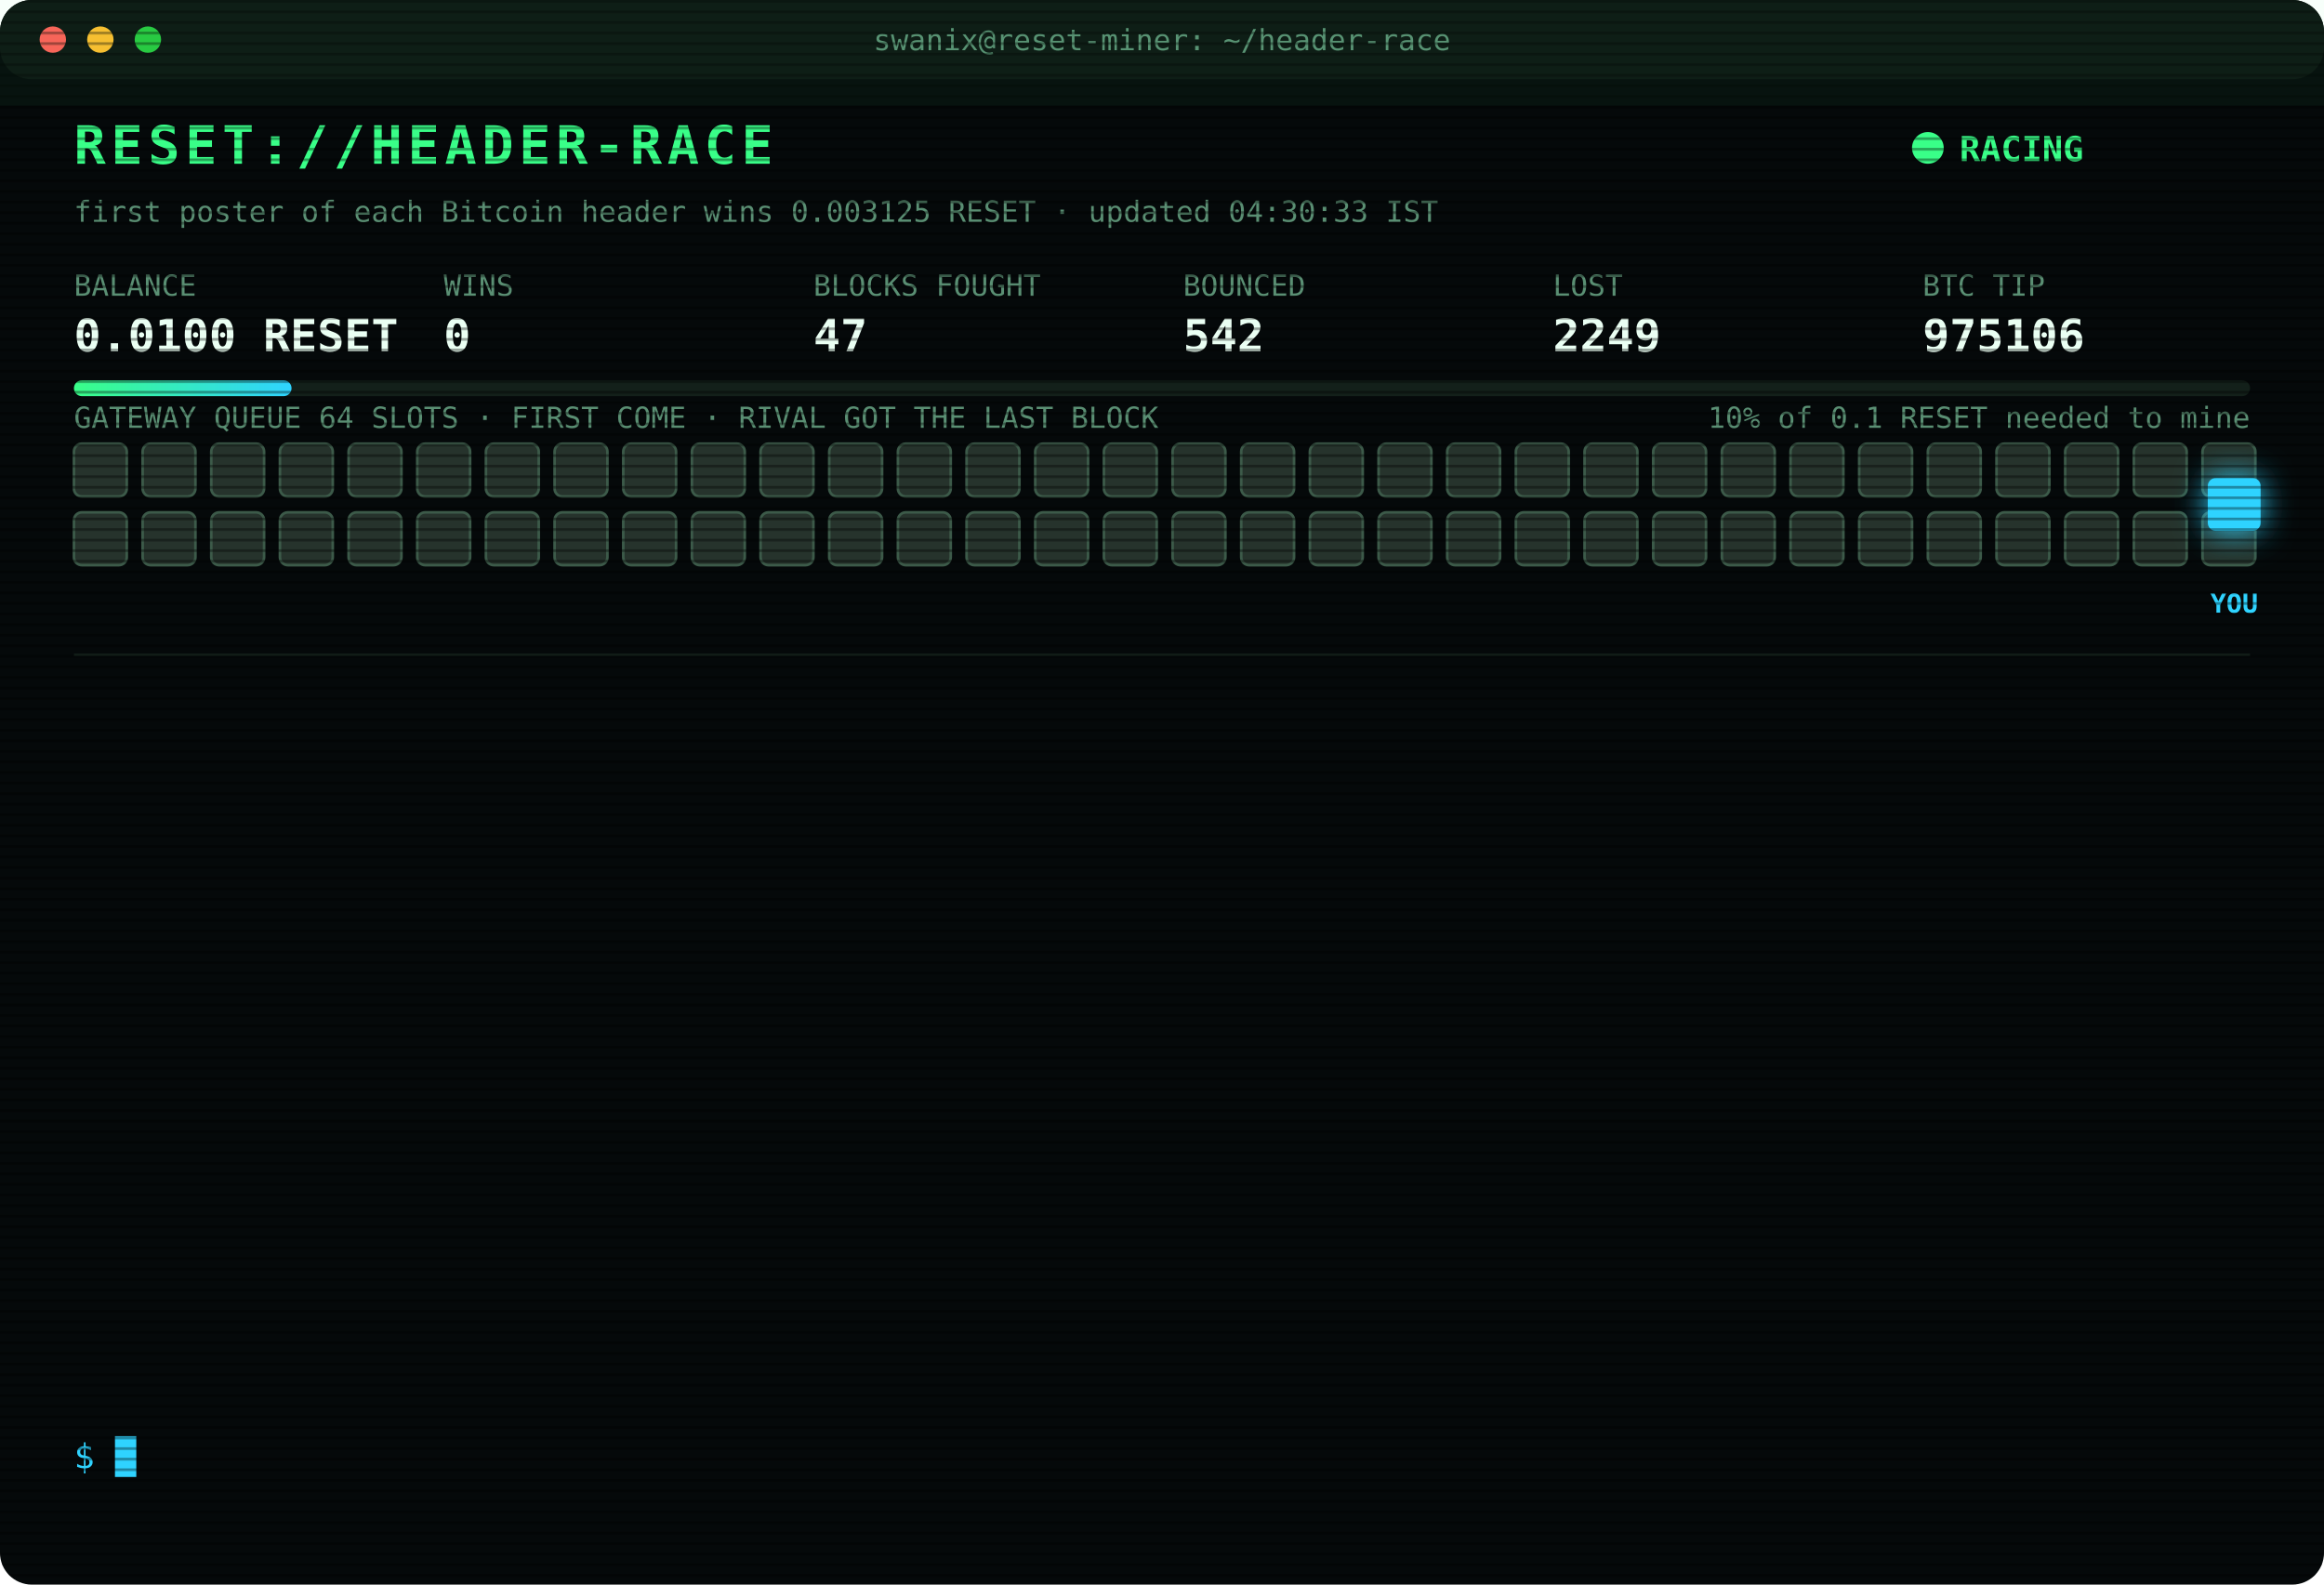
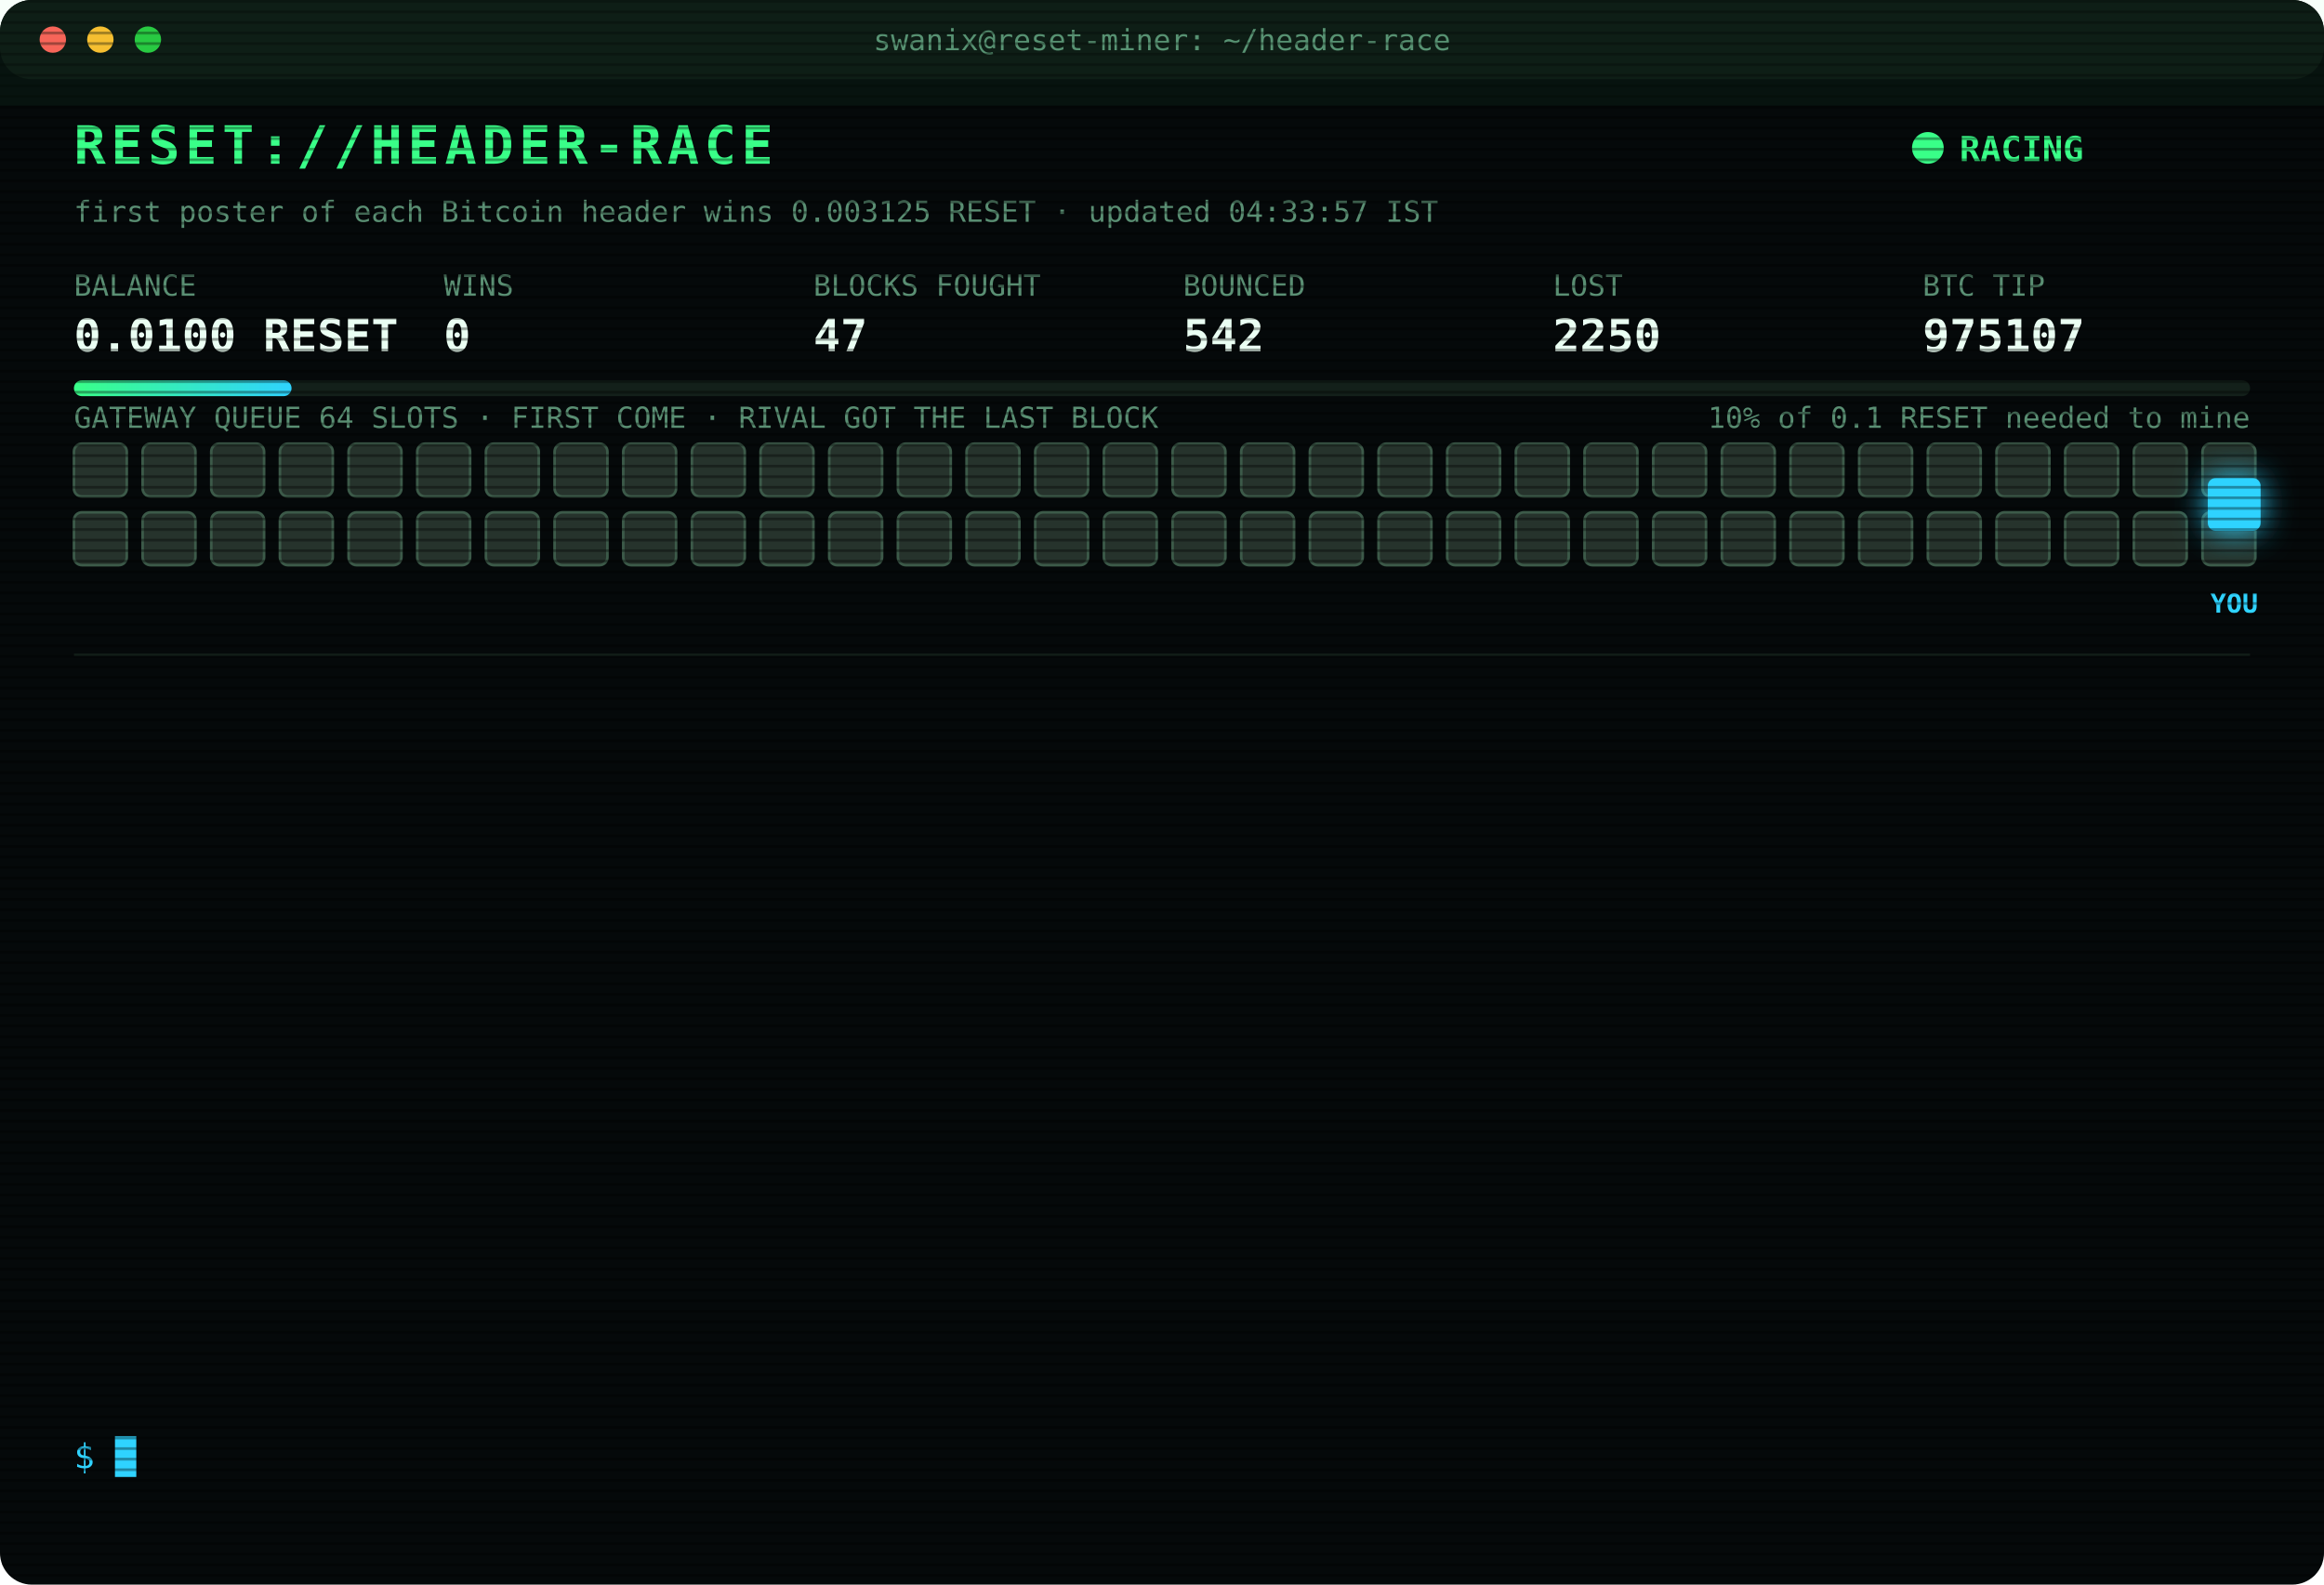
<svg xmlns="http://www.w3.org/2000/svg" width="880" height="600" viewBox="0 0 880 600" font-family="ui-monospace,SFMono-Regular,Menlo,Consolas,monospace">
  <style>
text{font-size:13px;fill:#7CFFB2}
.title{font-size:20px;font-weight:700;fill:#39FF88;letter-spacing:2px;animation:glitch 3s infinite steps(1)}
.sub{fill:#2fd3ff}.k{fill:#5a8f73;font-size:11px}.v{font-size:17px;font-weight:700;fill:#eafff3}
.ts{fill:#3f6b56}.boot{fill:#2fd3ff}.dim{fill:#5a8f73}.bad{fill:#ff4d6d}.warn{fill:#ffd23f}.mag{fill:#ff5cf0}.win{fill:#39FF88;font-weight:700}
.tag{font-size:10px;fill:#2fd3ff;font-weight:700}
.rival{fill:#26332c;stroke:#3c5a49;animation:jam 1.2s infinite alternate}
.idle{fill:#141c18;stroke:#22302a;animation:breathe 4s infinite}
.me{fill:#2fd3ff;filter:drop-shadow(0 0 6px #2fd3ff)}
.hover{animation:nudge 1.1s infinite ease-in-out}.bounce{animation:kick 1.4s infinite}
.ln{opacity:0;animation:in .4s forwards}
.cur{animation:blink 1s infinite steps(1)}
.scan{animation:scan 6s infinite linear}
.led{animation:blink 1.4s infinite}
@keyframes in{from{opacity:0;transform:translateX(-6px)}to{opacity:1;transform:none}}
@keyframes blink{50%{opacity:0}}
@keyframes jam{to{fill:#33463b}}
@keyframes breathe{50%{opacity:.4}}
@keyframes nudge{50%{transform:translateX(-10px)}}
@keyframes kick{0%,100%{transform:none}30%{transform:translateX(-14px)}55%{transform:translateX(10px) translateY(-6px)}}
@keyframes glitch{0%,92%{transform:none}93%{transform:translateX(2px);fill:#ff4d6d}95%{transform:translateX(-2px);fill:#2fd3ff}97%{transform:none}}
@keyframes scan{from{transform:translateY(-40px)}to{transform:translateY(600px)}}
</style>
  <defs>
    <pattern id="sl" width="4" height="4" patternUnits="userSpaceOnUse">
      <rect width="4" height="1" fill="#000" opacity=".35" />
    </pattern>
    <linearGradient id="bar">
      <stop offset="0" stop-color="#39FF88" />
      <stop offset="1" stop-color="#2fd3ff" />
    </linearGradient>
  </defs>
  <rect width="880" height="600" rx="12" fill="#05090a" />
  <rect width="880" height="30" rx="12" fill="#0d1512" />
  <circle cx="20" cy="15" r="5" fill="#ff5f57" />
  <circle cx="38" cy="15" r="5" fill="#febc2e" />
  <circle cx="56" cy="15" r="5" fill="#28c840" />
  <text x="440" y="19" text-anchor="middle" class="k">swanix@reset-miner: ~/header-race</text>
  <text x="28" y="62" class="title">RESET://HEADER-RACE</text>
  <circle class="led" cx="730" cy="56" r="6" fill="#39FF88" />
  <text x="742" y="61" class="win">RACING</text>
-   <text x="28" y="84" class="k">first poster of each Bitcoin header wins 0.003125 RESET · updated 04:30:33 IST</text>
+   <text x="28" y="84" class="k">first poster of each Bitcoin header wins 0.003125 RESET · updated 04:33:57 IST</text>
  <text x="28" y="112" class="k">BALANCE</text>
  <text x="28" y="133" class="v">0.0100 RESET</text>
  <text x="168" y="112" class="k">WINS</text>
  <text x="168" y="133" class="v">0</text>
  <text x="308" y="112" class="k">BLOCKS FOUGHT</text>
  <text x="308" y="133" class="v">47</text>
  <text x="448" y="112" class="k">BOUNCED</text>
  <text x="448" y="133" class="v">542</text>
  <text x="588" y="112" class="k">LOST</text>
-   <text x="588" y="133" class="v">2249</text>
+   <text x="588" y="133" class="v">2250</text>
  <text x="728" y="112" class="k">BTC TIP</text>
-   <text x="728" y="133" class="v">975106</text>
+   <text x="728" y="133" class="v">975107</text>
  <rect x="28" y="144" width="824" height="6" rx="3" fill="#13201a" />
  <rect x="28" y="144" width="82.4" height="6" rx="3" fill="url(#bar)" />
  <text x="852" y="162" text-anchor="end" class="k">10% of 0.1 RESET needed to mine</text>
  <text x="28" y="162" class="k">GATEWAY QUEUE 64 SLOTS · FIRST COME · RIVAL GOT THE LAST BLOCK</text>
  <rect class="rival" x="28" y="168" width="20" height="20" rx="3" style="animation-delay:0.00s" />
  <rect class="rival" x="54" y="168" width="20" height="20" rx="3" style="animation-delay:0.05s" />
  <rect class="rival" x="80" y="168" width="20" height="20" rx="3" style="animation-delay:0.10s" />
  <rect class="rival" x="106" y="168" width="20" height="20" rx="3" style="animation-delay:0.15s" />
  <rect class="rival" x="132" y="168" width="20" height="20" rx="3" style="animation-delay:0.20s" />
  <rect class="rival" x="158" y="168" width="20" height="20" rx="3" style="animation-delay:0.25s" />
  <rect class="rival" x="184" y="168" width="20" height="20" rx="3" style="animation-delay:0.30s" />
  <rect class="rival" x="210" y="168" width="20" height="20" rx="3" style="animation-delay:0.35s" />
  <rect class="rival" x="236" y="168" width="20" height="20" rx="3" style="animation-delay:0.40s" />
  <rect class="rival" x="262" y="168" width="20" height="20" rx="3" style="animation-delay:0.45s" />
  <rect class="rival" x="288" y="168" width="20" height="20" rx="3" style="animation-delay:0.50s" />
  <rect class="rival" x="314" y="168" width="20" height="20" rx="3" style="animation-delay:0.55s" />
  <rect class="rival" x="340" y="168" width="20" height="20" rx="3" style="animation-delay:0.60s" />
  <rect class="rival" x="366" y="168" width="20" height="20" rx="3" style="animation-delay:0.65s" />
  <rect class="rival" x="392" y="168" width="20" height="20" rx="3" style="animation-delay:0.70s" />
  <rect class="rival" x="418" y="168" width="20" height="20" rx="3" style="animation-delay:0.75s" />
  <rect class="rival" x="444" y="168" width="20" height="20" rx="3" style="animation-delay:0.80s" />
  <rect class="rival" x="470" y="168" width="20" height="20" rx="3" style="animation-delay:0.85s" />
  <rect class="rival" x="496" y="168" width="20" height="20" rx="3" style="animation-delay:0.90s" />
  <rect class="rival" x="522" y="168" width="20" height="20" rx="3" style="animation-delay:0.95s" />
  <rect class="rival" x="548" y="168" width="20" height="20" rx="3" style="animation-delay:1.00s" />
  <rect class="rival" x="574" y="168" width="20" height="20" rx="3" style="animation-delay:1.05s" />
  <rect class="rival" x="600" y="168" width="20" height="20" rx="3" style="animation-delay:1.10s" />
  <rect class="rival" x="626" y="168" width="20" height="20" rx="3" style="animation-delay:1.15s" />
  <rect class="rival" x="652" y="168" width="20" height="20" rx="3" style="animation-delay:1.20s" />
  <rect class="rival" x="678" y="168" width="20" height="20" rx="3" style="animation-delay:1.25s" />
  <rect class="rival" x="704" y="168" width="20" height="20" rx="3" style="animation-delay:1.30s" />
  <rect class="rival" x="730" y="168" width="20" height="20" rx="3" style="animation-delay:1.35s" />
  <rect class="rival" x="756" y="168" width="20" height="20" rx="3" style="animation-delay:1.40s" />
  <rect class="rival" x="782" y="168" width="20" height="20" rx="3" style="animation-delay:1.45s" />
  <rect class="rival" x="808" y="168" width="20" height="20" rx="3" style="animation-delay:1.50s" />
  <rect class="rival" x="834" y="168" width="20" height="20" rx="3" style="animation-delay:1.55s" />
  <rect class="rival" x="28" y="194" width="20" height="20" rx="3" style="animation-delay:1.60s" />
  <rect class="rival" x="54" y="194" width="20" height="20" rx="3" style="animation-delay:1.65s" />
  <rect class="rival" x="80" y="194" width="20" height="20" rx="3" style="animation-delay:1.70s" />
  <rect class="rival" x="106" y="194" width="20" height="20" rx="3" style="animation-delay:1.75s" />
  <rect class="rival" x="132" y="194" width="20" height="20" rx="3" style="animation-delay:1.80s" />
  <rect class="rival" x="158" y="194" width="20" height="20" rx="3" style="animation-delay:1.85s" />
  <rect class="rival" x="184" y="194" width="20" height="20" rx="3" style="animation-delay:1.90s" />
  <rect class="rival" x="210" y="194" width="20" height="20" rx="3" style="animation-delay:1.95s" />
  <rect class="rival" x="236" y="194" width="20" height="20" rx="3" style="animation-delay:2.00s" />
  <rect class="rival" x="262" y="194" width="20" height="20" rx="3" style="animation-delay:2.05s" />
  <rect class="rival" x="288" y="194" width="20" height="20" rx="3" style="animation-delay:2.10s" />
  <rect class="rival" x="314" y="194" width="20" height="20" rx="3" style="animation-delay:2.15s" />
  <rect class="rival" x="340" y="194" width="20" height="20" rx="3" style="animation-delay:2.20s" />
  <rect class="rival" x="366" y="194" width="20" height="20" rx="3" style="animation-delay:2.25s" />
  <rect class="rival" x="392" y="194" width="20" height="20" rx="3" style="animation-delay:2.30s" />
  <rect class="rival" x="418" y="194" width="20" height="20" rx="3" style="animation-delay:2.35s" />
  <rect class="rival" x="444" y="194" width="20" height="20" rx="3" style="animation-delay:2.40s" />
  <rect class="rival" x="470" y="194" width="20" height="20" rx="3" style="animation-delay:2.45s" />
  <rect class="rival" x="496" y="194" width="20" height="20" rx="3" style="animation-delay:2.50s" />
  <rect class="rival" x="522" y="194" width="20" height="20" rx="3" style="animation-delay:2.55s" />
  <rect class="rival" x="548" y="194" width="20" height="20" rx="3" style="animation-delay:2.60s" />
  <rect class="rival" x="574" y="194" width="20" height="20" rx="3" style="animation-delay:2.65s" />
  <rect class="rival" x="600" y="194" width="20" height="20" rx="3" style="animation-delay:2.70s" />
  <rect class="rival" x="626" y="194" width="20" height="20" rx="3" style="animation-delay:2.75s" />
  <rect class="rival" x="652" y="194" width="20" height="20" rx="3" style="animation-delay:2.80s" />
  <rect class="rival" x="678" y="194" width="20" height="20" rx="3" style="animation-delay:2.85s" />
  <rect class="rival" x="704" y="194" width="20" height="20" rx="3" style="animation-delay:2.90s" />
  <rect class="rival" x="730" y="194" width="20" height="20" rx="3" style="animation-delay:2.95s" />
  <rect class="rival" x="756" y="194" width="20" height="20" rx="3" style="animation-delay:3.00s" />
  <rect class="rival" x="782" y="194" width="20" height="20" rx="3" style="animation-delay:3.05s" />
  <rect class="rival" x="808" y="194" width="20" height="20" rx="3" style="animation-delay:3.10s" />
  <rect class="rival" x="834" y="194" width="20" height="20" rx="3" style="animation-delay:3.15s" />
  <g class="hover">
    <rect class="me" x="836" y="181" width="20" height="20" rx="3" />
    <text class="tag" x="846" y="232" text-anchor="middle">YOU</text>
  </g>
  <line x1="28" x2="852" y1="248" y2="248" stroke="#13201a" />
  <g class="ln" style="animation-delay:0.40s">
-     <text x="28" y="270" class="ts">01:42:42</text>
-     <text x="104" y="270" class="bad">[LOST] #975094 taken by a rival miner</text>
+     <text x="28" y="270" class="ts">02:10:04</text>
+     <text x="104" y="270" class="bad">[LOST] #975095 taken by a rival miner</text>
  </g>
  <g class="ln" style="animation-delay:0.65s">
-     <text x="28" y="292" class="ts">02:10:04</text>
-     <text x="104" y="292" class="bad">[LOST] #975095 taken by a rival miner</text>
+     <text x="28" y="292" class="ts">02:16:25</text>
+     <text x="104" y="292" class="bad">[LOST] #975096 taken by a rival miner</text>
  </g>
  <g class="ln" style="animation-delay:0.90s">
-     <text x="28" y="314" class="ts">02:16:25</text>
-     <text x="104" y="314" class="bad">[LOST] #975096 taken by a rival miner</text>
+     <text x="28" y="314" class="ts">02:19:25</text>
+     <text x="104" y="314" class="bad">[LOST] #975097 taken by a rival miner</text>
  </g>
  <g class="ln" style="animation-delay:1.15s">
-     <text x="28" y="336" class="ts">02:19:25</text>
-     <text x="104" y="336" class="bad">[LOST] #975097 taken by a rival miner</text>
+     <text x="28" y="336" class="ts">02:27:34</text>
+     <text x="104" y="336" class="bad">[LOST] #975098 taken by a rival miner</text>
  </g>
  <g class="ln" style="animation-delay:1.40s">
-     <text x="28" y="358" class="ts">02:27:34</text>
-     <text x="104" y="358" class="bad">[LOST] #975098 taken by a rival miner</text>
+     <text x="28" y="358" class="ts">02:38:48</text>
+     <text x="104" y="358" class="bad">[LOST] #975099 taken by a rival miner</text>
  </g>
  <g class="ln" style="animation-delay:1.65s">
-     <text x="28" y="380" class="ts">02:38:48</text>
-     <text x="104" y="380" class="bad">[LOST] #975099 taken by a rival miner</text>
+     <text x="28" y="380" class="ts">02:57:32</text>
+     <text x="104" y="380" class="bad">[LOST] #975100 taken by a rival miner</text>
  </g>
  <g class="ln" style="animation-delay:1.90s">
-     <text x="28" y="402" class="ts">02:57:32</text>
-     <text x="104" y="402" class="bad">[LOST] #975100 taken by a rival miner</text>
+     <text x="28" y="402" class="ts">03:11:39</text>
+     <text x="104" y="402" class="bad">[LOST] #975101 taken by a rival miner</text>
  </g>
  <g class="ln" style="animation-delay:2.15s">
-     <text x="28" y="424" class="ts">03:11:39</text>
-     <text x="104" y="424" class="bad">[LOST] #975101 taken by a rival miner</text>
+     <text x="28" y="424" class="ts">03:27:25</text>
+     <text x="104" y="424" class="bad">[LOST] #975102 taken by a rival miner</text>
  </g>
  <g class="ln" style="animation-delay:2.40s">
-     <text x="28" y="446" class="ts">03:27:25</text>
-     <text x="104" y="446" class="bad">[LOST] #975102 taken by a rival miner</text>
+     <text x="28" y="446" class="ts">03:28:58</text>
+     <text x="104" y="446" class="bad">[LOST] #975103 taken by a rival miner</text>
  </g>
  <g class="ln" style="animation-delay:2.65s">
-     <text x="28" y="468" class="ts">03:28:58</text>
-     <text x="104" y="468" class="bad">[LOST] #975103 taken by a rival miner</text>
+     <text x="28" y="468" class="ts">03:30:24</text>
+     <text x="104" y="468" class="bad">[LOST] #975104 taken by a rival miner</text>
  </g>
  <g class="ln" style="animation-delay:2.90s">
-     <text x="28" y="490" class="ts">03:30:24</text>
-     <text x="104" y="490" class="bad">[LOST] #975104 taken by a rival miner</text>
+     <text x="28" y="490" class="ts">03:40:00</text>
+     <text x="104" y="490" class="bad">[LOST] #975105 taken by a rival miner</text>
  </g>
  <g class="ln" style="animation-delay:3.15s">
-     <text x="28" y="512" class="ts">03:40:00</text>
-     <text x="104" y="512" class="bad">[LOST] #975105 taken by a rival miner</text>
+     <text x="28" y="512" class="ts">04:27:50</text>
+     <text x="104" y="512" class="bad">[LOST] #975106 taken by a rival miner</text>
  </g>
  <g class="ln" style="animation-delay:3.40s">
-     <text x="28" y="534" class="ts">04:27:50</text>
-     <text x="104" y="534" class="bad">[LOST] #975106 taken by a rival miner</text>
+     <text x="28" y="534" class="ts">04:33:57</text>
+     <text x="104" y="534" class="bad">[LOST] #975107 taken by a rival miner</text>
  </g>
  <text x="28" y="556" class="sub">$ <tspan class="cur">█</tspan>
  </text>
  <rect width="880" height="600" rx="12" fill="url(#sl)" pointer-events="none" />
  <rect class="scan" width="880" height="40" fill="#39FF88" opacity=".04" />
</svg>
